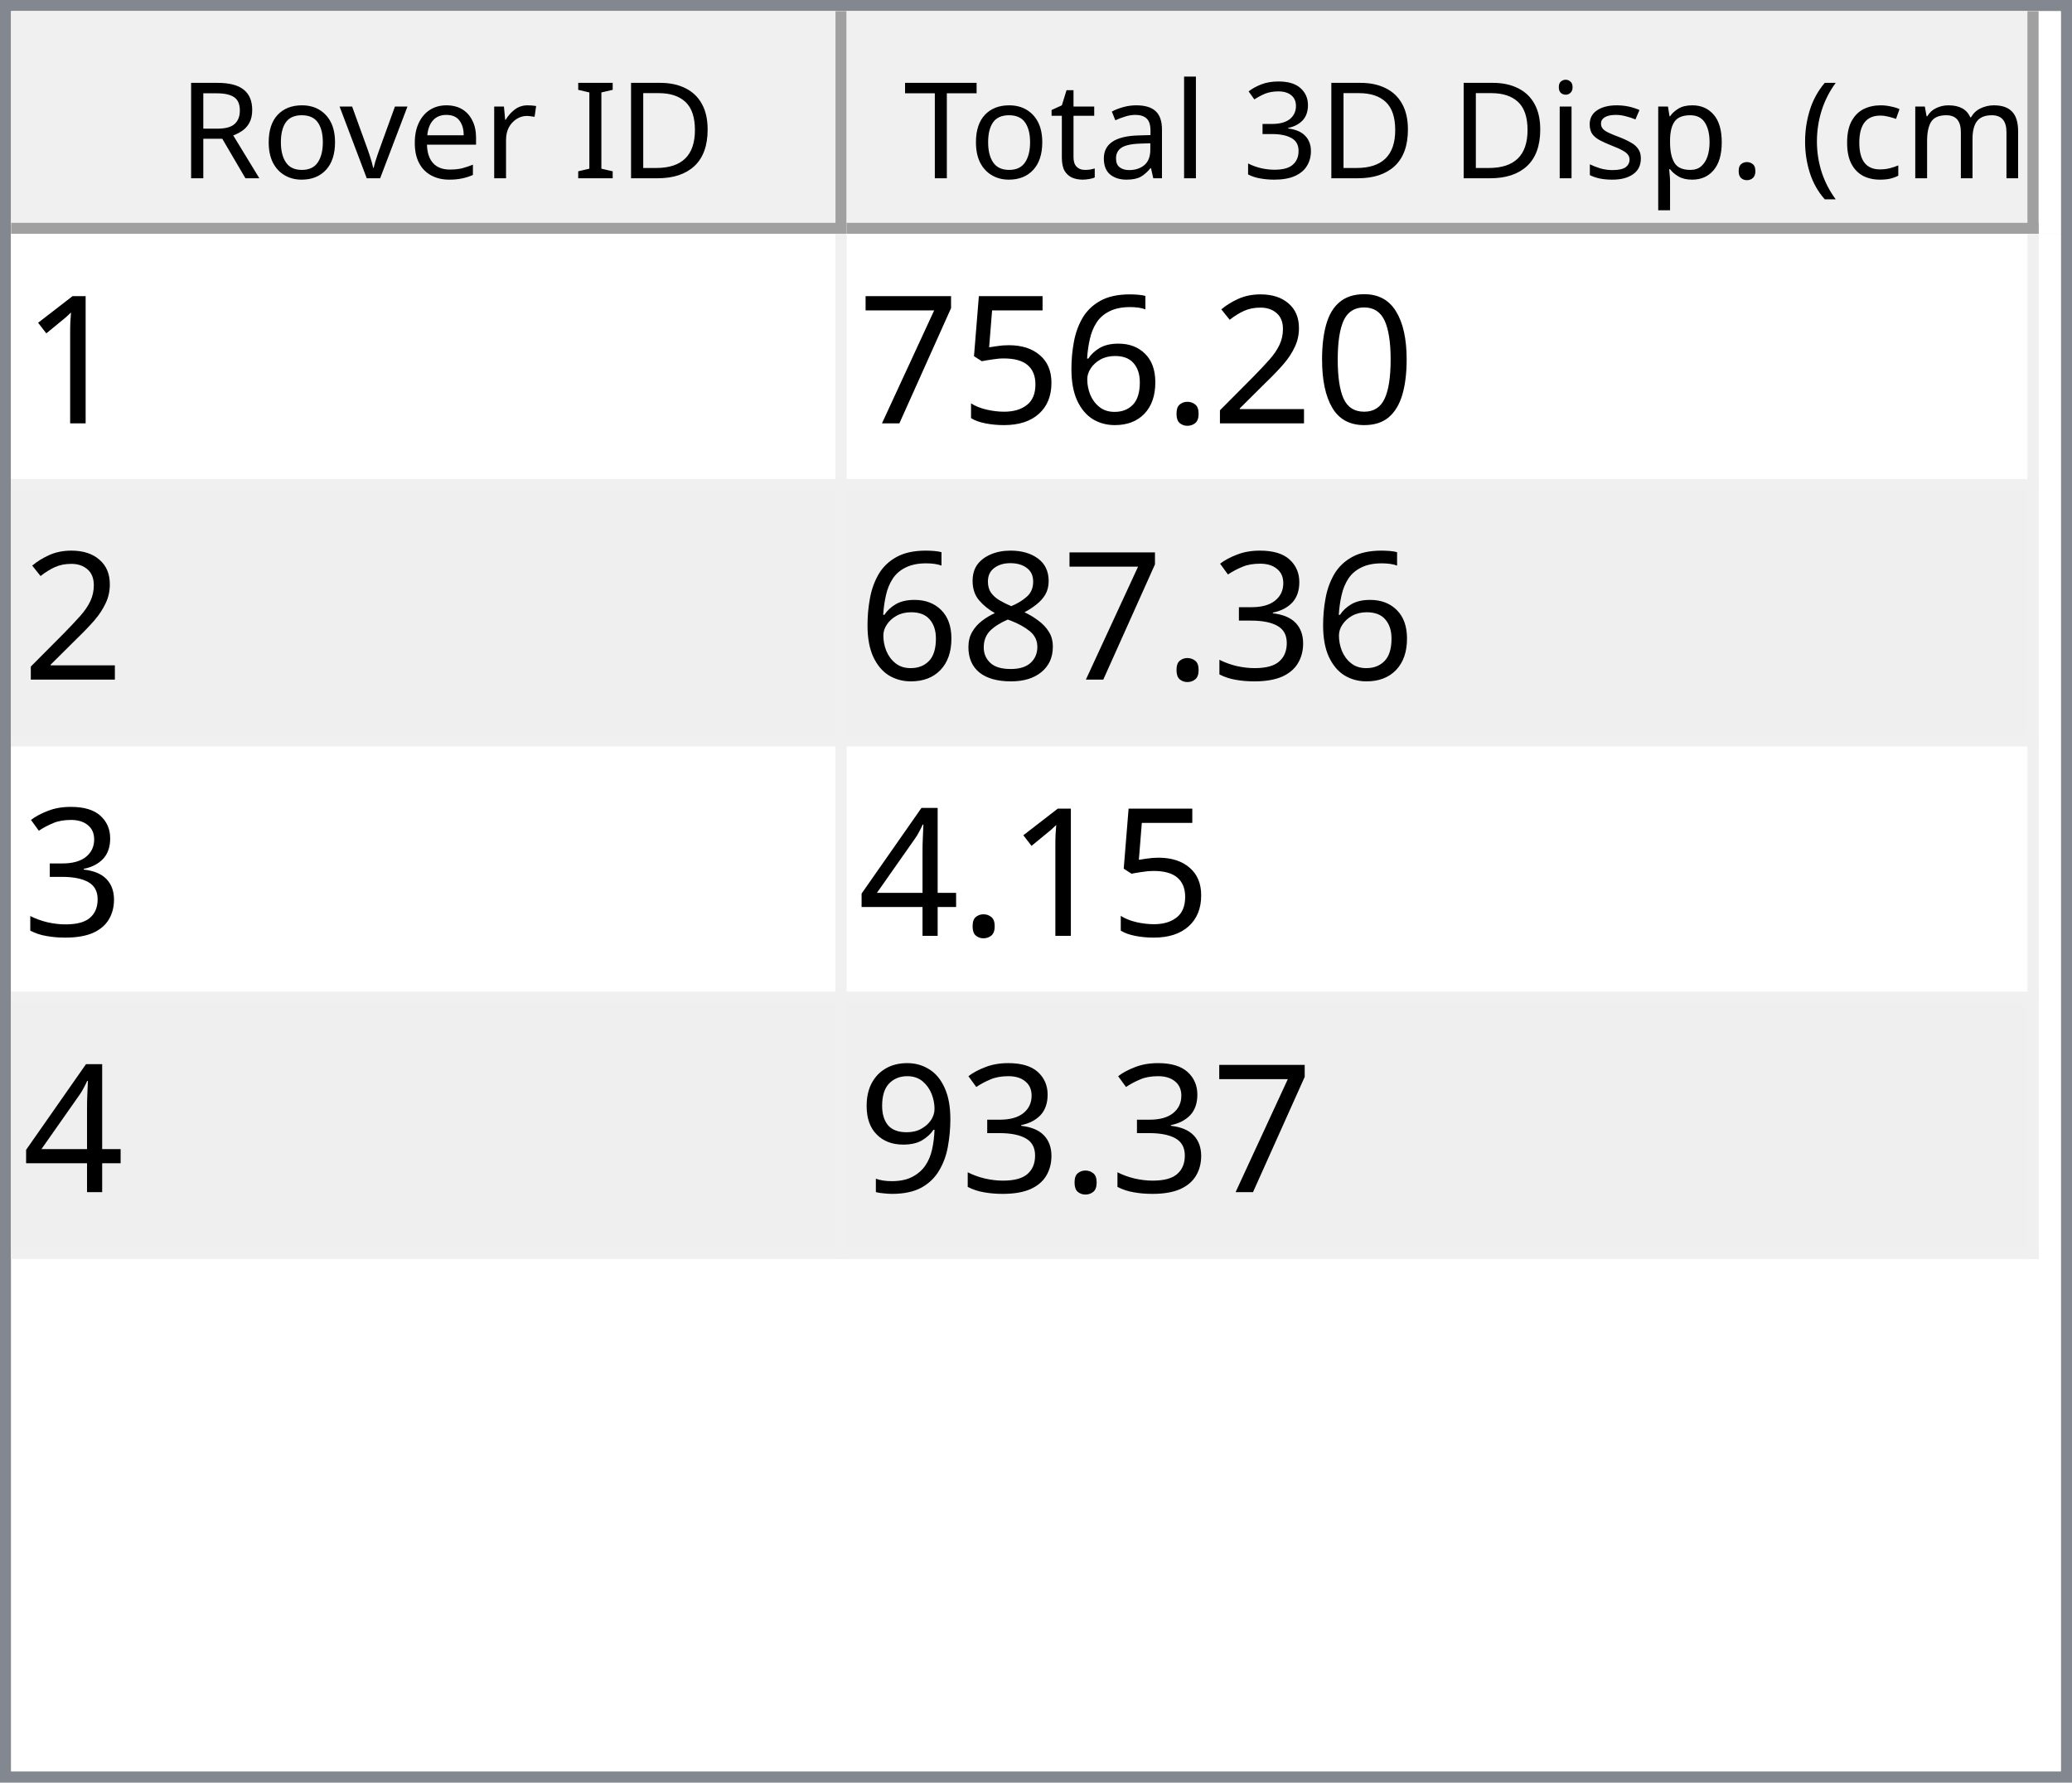
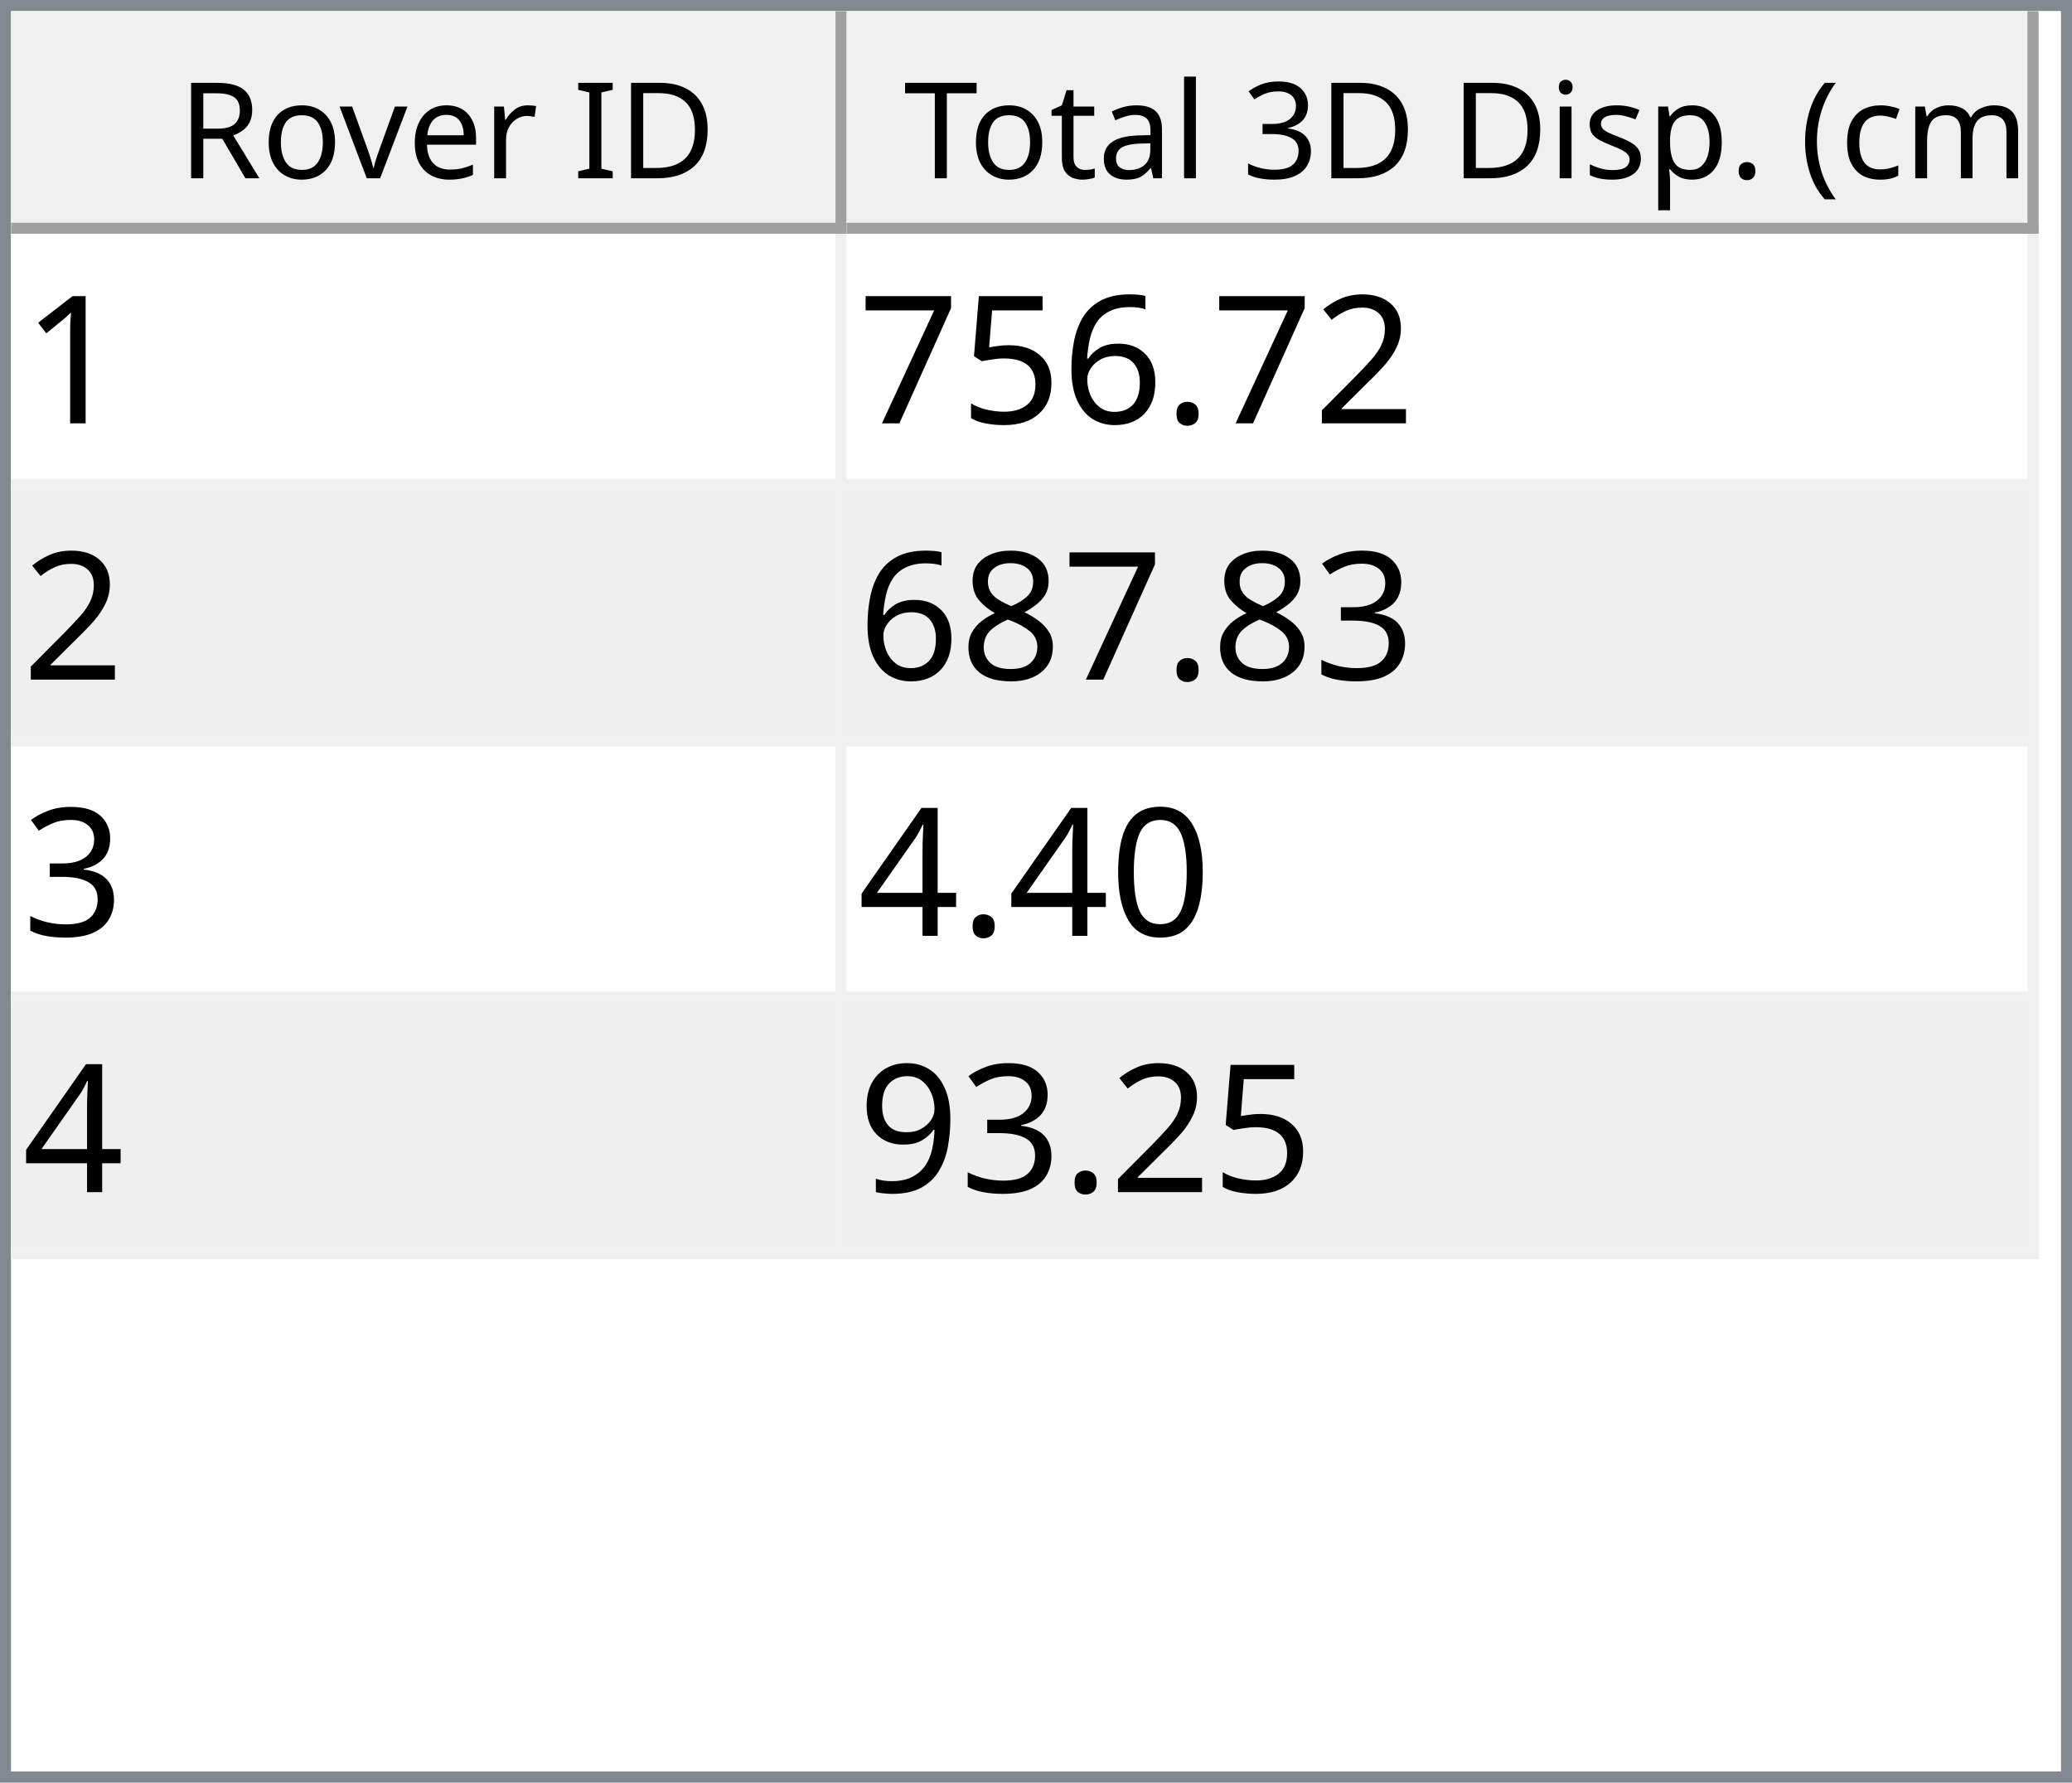
<svg xmlns="http://www.w3.org/2000/svg" style="fill-opacity:1; color-rendering:auto; color-interpolation:auto; text-rendering:auto; stroke:black; stroke-linecap:square; stroke-miterlimit:10; shape-rendering:auto; stroke-opacity:1; fill:black; stroke-dasharray:none; font-weight:normal; stroke-width:1; font-family:'Dialog'; font-style:normal; stroke-linejoin:miter; font-size:12px; stroke-dashoffset:0; image-rendering:auto;" width="186" height="160">
  <defs id="genericDefs" />
  <g>
    <defs id="defs1">
      <clipPath clipPathUnits="userSpaceOnUse" id="clipPath1">
        <path d="M0 0 L186 0 L186 160 L0 160 L0 0 Z" />
      </clipPath>
      <clipPath clipPathUnits="userSpaceOnUse" id="clipPath2">
        <path d="M0 0 L0 160 L186 160 L186 0 Z" />
      </clipPath>
      <clipPath clipPathUnits="userSpaceOnUse" id="clipPath3">
        <path d="M0 0 L0 20 L184 20 L184 0 Z" />
      </clipPath>
      <clipPath clipPathUnits="userSpaceOnUse" id="clipPath4">
        <path d="M0 0 L0 20 L75 20 L75 0 Z" />
      </clipPath>
      <clipPath clipPathUnits="userSpaceOnUse" id="clipPath5">
        <path d="M1 1 L1 19 L74 19 L74 1 Z" />
      </clipPath>
      <clipPath clipPathUnits="userSpaceOnUse" id="clipPath6">
        <path d="M0 0 L0 18 L73 18 L73 0 Z" />
      </clipPath>
      <clipPath clipPathUnits="userSpaceOnUse" id="clipPath7">
        <path d="M-0.5 -0.5 L-0.5 19.5 L74.5 19.5 L74.5 -0.5 Z" />
      </clipPath>
      <clipPath clipPathUnits="userSpaceOnUse" id="clipPath8">
        <path d="M0 0 L0 20 L107 20 L107 0 Z" />
      </clipPath>
      <clipPath clipPathUnits="userSpaceOnUse" id="clipPath9">
        <path d="M1 1 L1 19 L106 19 L106 1 Z" />
      </clipPath>
      <clipPath clipPathUnits="userSpaceOnUse" id="clipPath10">
        <path d="M0 0 L0 18 L105 18 L105 0 Z" />
      </clipPath>
      <clipPath clipPathUnits="userSpaceOnUse" id="clipPath11">
        <path d="M-0.5 -0.5 L-0.5 19.5 L106.5 19.5 L106.5 -0.5 Z" />
      </clipPath>
      <clipPath clipPathUnits="userSpaceOnUse" id="clipPath12">
        <path d="M0 0 L0 138 L184 138 L184 0 Z" />
      </clipPath>
      <clipPath clipPathUnits="userSpaceOnUse" id="clipPath13">
        <path d="M0 0 L0 92 L182 92 L182 0 Z" />
      </clipPath>
      <clipPath clipPathUnits="userSpaceOnUse" id="clipPath14">
        <path d="M-0.5 -0.5 L-0.5 91.5 L181.5 91.5 L181.5 -0.5 Z" />
      </clipPath>
      <clipPath clipPathUnits="userSpaceOnUse" id="clipPath15">
        <path d="M0 0 L0 22 L74 22 L74 0 Z" />
      </clipPath>
      <clipPath clipPathUnits="userSpaceOnUse" id="clipPath16">
        <path d="M0 0 L0 22 L106 22 L106 0 Z" />
      </clipPath>
      <font horiz-adv-x="64.551" id="font1">
        <font-face ascent="107.91" descent="25.098" units-per-em="100" style="font-style:normal; font-family:Segoe UI; font-weight:normal;" />
        <missing-glyph horiz-adv-x="64.551" d="M8.109 0 L8.109 68.266 L56.453 68.266 L56.453 0 L8.109 0 ZM15.328 7.234 L49.219 7.234 L49.219 61.031 L15.328 61.031 L15.328 7.234 Z" />
        <glyph unicode="D" horiz-adv-x="70.117" d="M9.188 0 L9.188 70.016 L28.516 70.016 Q65.531 70.016 65.531 35.891 Q65.531 19.672 55.25 9.836 Q44.969 0 27.734 0 L9.188 0 ZM17.391 62.594 L17.391 7.422 L27.828 7.422 Q41.609 7.422 49.273 14.797 Q56.938 22.172 56.938 35.688 Q56.938 62.594 28.328 62.594 L17.391 62.594 Z" />
        <glyph unicode="I" horiz-adv-x="26.611" d="M17.391 0 L9.188 0 L9.188 70.016 L17.391 70.016 L17.391 0 Z" />
        <glyph unicode=" " horiz-adv-x="27.393" d="" />
        <glyph unicode="r" horiz-adv-x="34.766" d="M34.188 41.891 Q32.078 43.5 28.125 43.5 Q23 43.5 19.555 38.672 Q16.109 33.844 16.109 25.484 L16.109 0 L8.109 0 L8.109 50 L16.109 50 L16.109 39.703 L16.312 39.703 Q18.016 44.969 21.531 47.922 Q25.047 50.875 29.391 50.875 Q32.516 50.875 34.188 50.203 L34.188 41.891 Z" />
        <glyph unicode="e" horiz-adv-x="52.295" d="M48.297 23 L12.984 23 Q13.188 14.656 17.484 10.109 Q21.781 5.562 29.297 5.562 Q37.75 5.562 44.828 11.141 L44.828 3.609 Q38.234 -1.172 27.391 -1.172 Q16.797 -1.172 10.742 5.641 Q4.688 12.453 4.688 24.812 Q4.688 36.469 11.305 43.82 Q17.922 51.172 27.734 51.172 Q37.547 51.172 42.922 44.828 Q48.297 38.484 48.297 27.203 L48.297 23 ZM40.094 29.781 Q40.047 36.719 36.75 40.578 Q33.453 44.438 27.594 44.438 Q21.922 44.438 17.969 40.383 Q14.016 36.328 13.094 29.781 L40.094 29.781 Z" />
        <glyph unicode="v" horiz-adv-x="47.9" d="M47.406 50 L27.484 0 L19.625 0 L0.688 50 L9.469 50 L22.172 13.672 Q23.578 9.672 23.922 6.688 L24.125 6.688 Q24.609 10.453 25.688 13.484 L38.969 50 L47.406 50 Z" />
        <glyph unicode="o" horiz-adv-x="58.594" d="M29 -1.172 Q17.922 -1.172 11.305 5.836 Q4.688 12.844 4.688 24.422 Q4.688 37.016 11.57 44.094 Q18.453 51.172 30.172 51.172 Q41.359 51.172 47.633 44.289 Q53.906 37.406 53.906 25.203 Q53.906 13.234 47.141 6.031 Q40.375 -1.172 29 -1.172 ZM29.594 44.438 Q21.875 44.438 17.383 39.188 Q12.891 33.938 12.891 24.703 Q12.891 15.828 17.43 10.695 Q21.969 5.562 29.594 5.562 Q37.359 5.562 41.531 10.594 Q45.703 15.625 45.703 24.906 Q45.703 34.281 41.531 39.359 Q37.359 44.438 29.594 44.438 Z" />
        <glyph unicode="R" horiz-adv-x="59.814" d="M59.375 0 L49.609 0 L37.891 19.625 Q36.281 22.359 34.766 24.289 Q33.25 26.219 31.664 27.438 Q30.078 28.656 28.25 29.219 Q26.422 29.781 24.125 29.781 L17.391 29.781 L17.391 0 L9.188 0 L9.188 70.016 L30.078 70.016 Q34.672 70.016 38.555 68.867 Q42.438 67.719 45.289 65.375 Q48.141 63.031 49.758 59.547 Q51.375 56.062 51.375 51.375 Q51.375 47.703 50.273 44.656 Q49.172 41.609 47.148 39.211 Q45.125 36.812 42.266 35.133 Q39.406 33.453 35.844 32.516 L35.844 32.328 Q37.594 31.547 38.891 30.547 Q40.188 29.547 41.359 28.18 Q42.531 26.812 43.68 25.078 Q44.828 23.344 46.234 21.047 L59.375 0 ZM17.391 62.594 L17.391 37.203 L28.516 37.203 Q31.594 37.203 34.203 38.133 Q36.812 39.062 38.719 40.797 Q40.625 42.531 41.703 45.047 Q42.781 47.562 42.781 50.688 Q42.781 56.297 39.141 59.445 Q35.5 62.594 28.609 62.594 L17.391 62.594 Z" />
        <glyph unicode=")" horiz-adv-x="30.176" d="M8.297 -15.922 L1.172 -15.922 Q16.406 2.344 16.406 26.812 Q16.406 51.469 1.078 70.016 L8.297 70.016 Q23.531 52.156 23.531 26.703 Q23.531 1.375 8.297 -15.922 Z" />
        <glyph unicode="m" horiz-adv-x="86.133" d="M79.109 0 L71.094 0 L71.094 28.719 Q71.094 37.016 68.531 40.727 Q65.969 44.438 59.906 44.438 Q54.781 44.438 51.195 39.75 Q47.609 35.062 47.609 28.516 L47.609 0 L39.594 0 L39.594 29.688 Q39.594 44.438 28.219 44.438 Q22.953 44.438 19.531 40.016 Q16.109 35.594 16.109 28.516 L16.109 0 L8.109 0 L8.109 50 L16.109 50 L16.109 42.094 L16.312 42.094 Q21.625 51.172 31.844 51.172 Q36.969 51.172 40.773 48.312 Q44.578 45.453 46 40.828 Q51.562 51.172 62.594 51.172 Q79.109 51.172 79.109 30.812 L79.109 0 Z" />
        <glyph unicode="c" horiz-adv-x="46.191" d="M42.188 2.297 Q36.422 -1.172 28.516 -1.172 Q17.828 -1.172 11.258 5.789 Q4.688 12.75 4.688 23.828 Q4.688 36.188 11.766 43.68 Q18.844 51.172 30.672 51.172 Q37.25 51.172 42.281 48.734 L42.281 40.531 Q36.719 44.438 30.375 44.438 Q22.703 44.438 17.797 38.945 Q12.891 33.453 12.891 24.516 Q12.891 15.719 17.508 10.641 Q22.125 5.562 29.891 5.562 Q36.422 5.562 42.188 9.906 L42.188 2.297 Z" />
        <glyph unicode="(" horiz-adv-x="30.176" d="M29.109 -15.922 L21.969 -15.922 Q6.844 1.375 6.844 26.703 Q6.844 52.156 21.969 70.016 L29.203 70.016 Q13.875 51.469 13.875 26.812 Q13.875 2.344 29.109 -15.922 Z" />
        <glyph unicode="." horiz-adv-x="21.68" d="M10.891 -1.078 Q8.641 -1.078 7.055 0.539 Q5.469 2.156 5.469 4.391 Q5.469 6.641 7.055 8.273 Q8.641 9.906 10.891 9.906 Q13.188 9.906 14.797 8.273 Q16.406 6.641 16.406 4.391 Q16.406 2.156 14.797 0.539 Q13.188 -1.078 10.891 -1.078 Z" />
        <glyph unicode="p" horiz-adv-x="58.789" d="M16.312 7.234 L16.109 7.234 L16.109 -23 L8.109 -23 L8.109 50 L16.109 50 L16.109 41.219 L16.312 41.219 Q22.219 51.172 33.594 51.172 Q43.266 51.172 48.688 44.461 Q54.109 37.75 54.109 26.469 Q54.109 13.922 48 6.375 Q41.891 -1.172 31.297 -1.172 Q21.578 -1.172 16.312 7.234 ZM16.109 27.391 L16.109 20.406 Q16.109 14.203 20.141 9.883 Q24.172 5.562 30.375 5.562 Q37.641 5.562 41.773 11.133 Q45.906 16.703 45.906 26.609 Q45.906 34.969 42.047 39.703 Q38.188 44.438 31.594 44.438 Q24.609 44.438 20.359 39.578 Q16.109 34.719 16.109 27.391 Z" />
        <glyph unicode="s" horiz-adv-x="42.432" d="M5.078 1.812 L5.078 10.406 Q11.625 5.562 19.484 5.562 Q30.031 5.562 30.031 12.594 Q30.031 14.594 29.125 15.992 Q28.219 17.391 26.68 18.461 Q25.141 19.531 23.07 20.383 Q21 21.234 18.609 22.172 Q15.281 23.484 12.766 24.828 Q10.25 26.172 8.57 27.859 Q6.891 29.547 6.031 31.695 Q5.172 33.844 5.172 36.719 Q5.172 40.234 6.789 42.945 Q8.406 45.656 11.086 47.484 Q13.766 49.312 17.211 50.242 Q20.656 51.172 24.312 51.172 Q30.812 51.172 35.938 48.922 L35.938 40.828 Q30.422 44.438 23.25 44.438 Q21 44.438 19.195 43.922 Q17.391 43.406 16.094 42.477 Q14.797 41.547 14.086 40.258 Q13.375 38.969 13.375 37.406 Q13.375 35.453 14.086 34.133 Q14.797 32.812 16.164 31.789 Q17.531 30.766 19.484 29.938 Q21.438 29.109 23.922 28.125 Q27.25 26.859 29.883 25.516 Q32.516 24.172 34.375 22.484 Q36.234 20.797 37.234 18.602 Q38.234 16.406 38.234 13.375 Q38.234 9.672 36.602 6.938 Q34.969 4.203 32.234 2.398 Q29.5 0.594 25.93 -0.289 Q22.359 -1.172 18.453 -1.172 Q10.75 -1.172 5.078 1.812 Z" />
        <glyph unicode="i" horiz-adv-x="24.219" d="M12.203 62.703 Q10.062 62.703 8.547 64.164 Q7.031 65.625 7.031 67.875 Q7.031 70.125 8.547 71.609 Q10.062 73.094 12.203 73.094 Q14.406 73.094 15.945 71.609 Q17.484 70.125 17.484 67.875 Q17.484 65.719 15.945 64.211 Q14.406 62.703 12.203 62.703 ZM16.109 0 L8.109 0 L8.109 50 L16.109 50 L16.109 0 Z" />
        <glyph unicode="3" horiz-adv-x="53.906" d="M46.531 19.828 Q46.531 15.094 44.75 11.211 Q42.969 7.328 39.719 4.57 Q36.469 1.812 31.93 0.297 Q27.391 -1.219 21.922 -1.219 Q11.922 -1.219 6 2.594 L6 11.188 Q13.094 5.609 22.219 5.609 Q25.875 5.609 28.828 6.539 Q31.781 7.469 33.906 9.227 Q36.031 10.984 37.18 13.477 Q38.328 15.969 38.328 19.094 Q38.328 32.812 18.797 32.812 L12.984 32.812 L12.984 39.594 L18.5 39.594 Q35.797 39.594 35.797 52.484 Q35.797 64.406 22.609 64.406 Q15.188 64.406 8.688 59.422 L8.688 67.188 Q15.375 71.188 24.609 71.188 Q29 71.188 32.57 69.969 Q36.141 68.75 38.68 66.555 Q41.219 64.359 42.609 61.281 Q44 58.203 44 54.5 Q44 40.672 30.031 36.719 L30.031 36.531 Q33.594 36.141 36.625 34.797 Q39.656 33.453 41.852 31.305 Q44.047 29.156 45.289 26.25 Q46.531 23.344 46.531 19.828 Z" />
        <glyph unicode="l" horiz-adv-x="24.219" d="M16.109 0 L8.109 0 L8.109 74.031 L16.109 74.031 L16.109 0 Z" />
        <glyph unicode="a" horiz-adv-x="50.879" d="M43.891 0 L35.891 0 L35.891 7.812 L35.688 7.812 Q30.469 -1.172 20.312 -1.172 Q12.844 -1.172 8.617 2.781 Q4.391 6.734 4.391 13.281 Q4.391 27.297 20.906 29.594 L35.891 31.688 Q35.891 44.438 25.594 44.438 Q16.547 44.438 9.281 38.281 L9.281 46.484 Q16.656 51.172 26.266 51.172 Q43.891 51.172 43.891 32.516 L43.891 0 ZM35.891 25.297 L23.828 23.641 Q18.266 22.859 15.43 20.875 Q12.594 18.891 12.594 13.875 Q12.594 10.203 15.211 7.883 Q17.828 5.562 22.172 5.562 Q28.125 5.562 32.008 9.742 Q35.891 13.922 35.891 20.312 L35.891 25.297 Z" />
        <glyph unicode="t" horiz-adv-x="33.887" d="M31.297 0.484 Q28.469 -1.078 23.828 -1.078 Q10.688 -1.078 10.688 13.578 L10.688 43.172 L2.094 43.172 L2.094 50 L10.688 50 L10.688 62.203 L18.703 64.797 L18.703 50 L31.297 50 L31.297 43.172 L18.703 43.172 L18.703 14.984 Q18.703 9.969 20.414 7.82 Q22.125 5.672 26.078 5.672 Q29.109 5.672 31.297 7.328 L31.297 0.484 Z" />
        <glyph unicode="T" horiz-adv-x="52.393" d="M50.594 62.594 L30.375 62.594 L30.375 0 L22.172 0 L22.172 62.594 L2 62.594 L2 70.016 L50.594 70.016 L50.594 62.594 Z" />
      </font>
      <font horiz-adv-x="75.0" id="font2">
        <font-face ascent="100.537" descent="21.973" units-per-em="100" style="font-style:normal; font-family:sans-serif; font-weight:normal;" />
        <missing-glyph horiz-adv-x="75.0" d="M12.5 0 L12.5 62.5 L62.5 62.5 L62.5 0 L12.5 0 ZM14.062 1.562 L60.938 1.562 L60.938 60.938 L14.062 60.938 L14.062 1.562 Z" />
        <glyph unicode="1" horiz-adv-x="55.615" d="M37.25 0 L28.469 0 L28.469 56 Q25.297 52.984 20.141 49.953 Q14.984 46.922 10.891 45.406 L10.891 53.906 Q18.266 57.375 23.781 62.305 Q29.297 67.234 31.594 71.875 L37.25 71.875 L37.25 0 Z" />
-         <glyph unicode="0" horiz-adv-x="55.615" d="M4.156 35.297 Q4.156 48 6.766 55.742 Q9.375 63.484 14.523 67.68 Q19.672 71.875 27.484 71.875 Q33.25 71.875 37.594 69.555 Q41.938 67.234 44.773 62.867 Q47.609 58.5 49.219 52.227 Q50.828 45.953 50.828 35.297 Q50.828 22.703 48.242 14.969 Q45.656 7.234 40.508 3.008 Q35.359 -1.219 27.484 -1.219 Q17.141 -1.219 11.234 6.203 Q4.156 15.141 4.156 35.297 ZM13.188 35.297 Q13.188 17.672 17.312 11.836 Q21.438 6 27.484 6 Q33.547 6 37.672 11.859 Q41.797 17.719 41.797 35.297 Q41.797 52.984 37.672 58.789 Q33.547 64.594 27.391 64.594 Q21.344 64.594 17.719 59.469 Q13.188 52.938 13.188 35.297 Z" />
        <glyph unicode="2" horiz-adv-x="55.615" d="M50.344 8.453 L50.344 0 L3.031 0 Q2.938 3.172 4.047 6.109 Q5.859 10.938 9.836 15.625 Q13.812 20.312 21.344 26.469 Q33.016 36.031 37.117 41.625 Q41.219 47.219 41.219 52.203 Q41.219 57.422 37.477 61.008 Q33.734 64.594 27.734 64.594 Q21.391 64.594 17.578 60.789 Q13.766 56.984 13.719 50.25 L4.688 51.172 Q5.609 61.281 11.664 66.578 Q17.719 71.875 27.938 71.875 Q38.234 71.875 44.242 66.164 Q50.25 60.453 50.25 52 Q50.25 47.703 48.492 43.555 Q46.734 39.406 42.656 34.812 Q38.578 30.219 29.109 22.219 Q21.188 15.578 18.945 13.211 Q16.703 10.844 15.234 8.453 L50.344 8.453 Z" />
        <glyph unicode="." horiz-adv-x="27.783" d="M9.078 0 L9.078 10.016 L19.094 10.016 L19.094 0 L9.078 0 Z" />
        <glyph unicode="6" horiz-adv-x="55.615" d="M49.75 54.047 L41.016 53.375 Q39.844 58.547 37.703 60.891 Q34.125 64.656 28.906 64.656 Q24.703 64.656 21.531 62.312 Q17.391 59.281 14.992 53.469 Q12.594 47.656 12.5 36.922 Q15.672 41.75 20.266 44.094 Q24.859 46.438 29.891 46.438 Q38.672 46.438 44.852 39.969 Q51.031 33.5 51.031 23.25 Q51.031 16.5 48.125 10.719 Q45.219 4.938 40.141 1.859 Q35.062 -1.219 28.609 -1.219 Q17.625 -1.219 10.695 6.859 Q3.766 14.938 3.766 33.5 Q3.766 54.25 11.422 63.672 Q18.109 71.875 29.438 71.875 Q37.891 71.875 43.289 67.141 Q48.688 62.406 49.75 54.047 ZM13.875 23.188 Q13.875 18.656 15.797 14.508 Q17.719 10.359 21.188 8.18 Q24.656 6 28.469 6 Q34.031 6 38.039 10.492 Q42.047 14.984 42.047 22.703 Q42.047 30.125 38.086 34.398 Q34.125 38.672 28.125 38.672 Q22.172 38.672 18.023 34.398 Q13.875 30.125 13.875 23.188 Z" />
        <glyph unicode="5" horiz-adv-x="55.615" d="M4.156 18.75 L13.375 19.531 Q14.406 12.797 18.141 9.398 Q21.875 6 27.156 6 Q33.5 6 37.891 10.789 Q42.281 15.578 42.281 23.484 Q42.281 31 38.062 35.352 Q33.844 39.703 27 39.703 Q22.75 39.703 19.336 37.773 Q15.922 35.844 13.969 32.766 L5.719 33.844 L12.641 70.609 L48.25 70.609 L48.25 62.203 L19.672 62.203 L15.828 42.969 Q22.266 47.469 29.344 47.469 Q38.719 47.469 45.164 40.969 Q51.609 34.469 51.609 24.266 Q51.609 14.547 45.953 7.469 Q39.062 -1.219 27.156 -1.219 Q17.391 -1.219 11.211 4.25 Q5.031 9.719 4.156 18.75 Z" />
        <glyph unicode="7" horiz-adv-x="55.615" d="M4.734 62.203 L4.734 70.656 L51.078 70.656 L51.078 63.812 Q44.234 56.547 37.523 44.484 Q30.812 32.422 27.156 19.672 Q24.516 10.688 23.781 0 L14.75 0 Q14.891 8.453 18.062 20.414 Q21.234 32.375 27.172 43.484 Q33.109 54.594 39.797 62.203 L4.734 62.203 Z" />
        <glyph unicode="3" horiz-adv-x="55.615" d="M4.203 18.891 L12.984 20.062 Q14.5 12.594 18.141 9.297 Q21.781 6 27 6 Q33.203 6 37.477 10.297 Q41.75 14.594 41.75 20.953 Q41.75 27 37.797 30.93 Q33.844 34.859 27.734 34.859 Q25.25 34.859 21.531 33.891 L22.516 41.609 Q23.391 41.5 23.922 41.5 Q29.547 41.5 34.039 44.43 Q38.531 47.359 38.531 53.469 Q38.531 58.297 35.258 61.477 Q31.984 64.656 26.812 64.656 Q21.688 64.656 18.266 61.43 Q14.844 58.203 13.875 51.766 L5.078 53.328 Q6.688 62.156 12.398 67.016 Q18.109 71.875 26.609 71.875 Q32.469 71.875 37.398 69.359 Q42.328 66.844 44.945 62.5 Q47.562 58.156 47.562 53.266 Q47.562 48.641 45.07 44.828 Q42.578 41.016 37.703 38.766 Q44.047 37.312 47.562 32.695 Q51.078 28.078 51.078 21.141 Q51.078 11.766 44.242 5.25 Q37.406 -1.266 26.953 -1.266 Q17.531 -1.266 11.305 4.352 Q5.078 9.969 4.203 18.891 Z" />
        <glyph unicode="8" horiz-adv-x="55.615" d="M17.672 38.812 Q12.203 40.828 9.57 44.539 Q6.938 48.25 6.938 53.422 Q6.938 61.234 12.555 66.555 Q18.172 71.875 27.484 71.875 Q36.859 71.875 42.578 66.43 Q48.297 60.984 48.297 53.172 Q48.297 48.188 45.68 44.508 Q43.062 40.828 37.75 38.812 Q44.344 36.672 47.781 31.883 Q51.219 27.094 51.219 20.453 Q51.219 11.281 44.727 5.031 Q38.234 -1.219 27.641 -1.219 Q17.047 -1.219 10.547 5.055 Q4.047 11.328 4.047 20.703 Q4.047 27.688 7.594 32.398 Q11.141 37.109 17.672 38.812 ZM15.922 53.719 Q15.922 48.641 19.195 45.414 Q22.469 42.188 27.688 42.188 Q32.766 42.188 36.016 45.383 Q39.266 48.578 39.266 53.219 Q39.266 58.062 35.914 61.359 Q32.562 64.656 27.594 64.656 Q22.562 64.656 19.242 61.43 Q15.922 58.203 15.922 53.719 ZM13.094 20.656 Q13.094 16.891 14.875 13.375 Q16.656 9.859 20.172 7.93 Q23.688 6 27.734 6 Q34.031 6 38.133 10.055 Q42.234 14.109 42.234 20.359 Q42.234 26.703 38.016 30.859 Q33.797 35.016 27.438 35.016 Q21.234 35.016 17.164 30.914 Q13.094 26.812 13.094 20.656 Z" />
+         <glyph unicode="0" horiz-adv-x="55.615" d="M4.156 35.297 Q4.156 48 6.766 55.742 Q9.375 63.484 14.523 67.68 Q19.672 71.875 27.484 71.875 Q33.25 71.875 37.594 69.555 Q41.938 67.234 44.773 62.867 Q47.609 58.5 49.219 52.227 Q50.828 45.953 50.828 35.297 Q50.828 22.703 48.242 14.969 Q45.656 7.234 40.508 3.008 Q35.359 -1.219 27.484 -1.219 Q17.141 -1.219 11.234 6.203 Q4.156 15.141 4.156 35.297 ZM13.188 35.297 Q13.188 17.672 17.312 11.836 Q21.438 6 27.484 6 Q33.547 6 37.672 11.859 Q41.797 17.719 41.797 35.297 Q41.797 52.984 37.672 58.789 Q33.547 64.594 27.391 64.594 Q21.344 64.594 17.719 59.469 Q13.188 52.938 13.188 35.297 Z" />
        <glyph unicode="4" horiz-adv-x="55.615" d="M32.328 0 L32.328 17.141 L1.266 17.141 L1.266 25.203 L33.938 71.578 L41.109 71.578 L41.109 25.203 L50.781 25.203 L50.781 17.141 L41.109 17.141 L41.109 0 L32.328 0 ZM32.328 25.203 L32.328 57.469 L9.906 25.203 L32.328 25.203 Z" />
        <glyph unicode="9" horiz-adv-x="55.615" d="M5.469 16.547 L13.922 17.328 Q14.984 11.375 18.016 8.688 Q21.047 6 25.781 6 Q29.828 6 32.883 7.859 Q35.938 9.719 37.891 12.82 Q39.844 15.922 41.164 21.195 Q42.484 26.469 42.484 31.938 Q42.484 32.516 42.438 33.688 Q39.797 29.5 35.234 26.883 Q30.672 24.266 25.344 24.266 Q16.453 24.266 10.305 30.711 Q4.156 37.156 4.156 47.703 Q4.156 58.594 10.578 65.234 Q17 71.875 26.656 71.875 Q33.641 71.875 39.43 68.117 Q45.219 64.359 48.219 57.398 Q51.219 50.438 51.219 37.25 Q51.219 23.531 48.242 15.406 Q45.266 7.281 39.383 3.031 Q33.5 -1.219 25.594 -1.219 Q17.188 -1.219 11.867 3.445 Q6.547 8.109 5.469 16.547 ZM41.453 48.141 Q41.453 55.719 37.43 60.156 Q33.406 64.594 27.734 64.594 Q21.875 64.594 17.531 59.812 Q13.188 55.031 13.188 47.406 Q13.188 40.578 17.312 36.305 Q21.438 32.031 27.484 32.031 Q33.594 32.031 37.523 36.305 Q41.453 40.578 41.453 48.141 Z" />
      </font>
    </defs>
    <g style="fill:white; stroke:white;">
      <rect x="0" y="0" width="186" style="clip-path:url(#clipPath1); stroke:none;" height="160" />
    </g>
    <g style="fill:white; text-rendering:optimizeSpeed; color-rendering:optimizeSpeed; image-rendering:optimizeSpeed; shape-rendering:crispEdges; stroke:white; color-interpolation:sRGB;">
      <rect x="0" width="186" height="160" y="0" style="stroke:none;" />
      <path style="stroke:none;" d="M0 160 L186 160 L186 0 L0 0 Z" />
    </g>
    <g style="fill:rgb(240,240,240); font-family:'Segoe UI'; stroke:rgb(240,240,240);">
      <rect x="0" y="0" width="186" style="clip-path:url(#clipPath2); stroke:none;" height="160" />
    </g>
    <g style="fill:rgb(130,135,144); font-family:'Segoe UI'; stroke:rgb(130,135,144);">
      <path d="M0 0 L186 0 L186 160 L0 160 L0 0 ZM1 1 L185 1 L185 159 L1 159 L1 1 Z" style="fill-rule:evenodd; clip-path:url(#clipPath2); stroke:none;" />
    </g>
    <g style="fill:white; font-family:'Segoe UI'; stroke:white;" transform="translate(1,1)">
      <rect x="0" y="0" width="184" style="clip-path:url(#clipPath3); stroke:none;" height="20" />
    </g>
    <g style="fill:rgb(240,240,240); font-family:'Segoe UI'; stroke:rgb(240,240,240);" transform="translate(1,1)">
      <rect x="0" y="0" width="75" style="clip-path:url(#clipPath4); stroke:none;" height="20" />
    </g>
    <g style="font-family:'Segoe UI';" transform="translate(2,2)">
      <text x="14" xml:space="preserve" y="14" style="clip-path:url(#clipPath6); stroke:none;">Rover ID</text>
    </g>
    <g style="fill:rgb(160,160,160); font-family:'Segoe UI'; stroke:rgb(160,160,160); stroke-linejoin:bevel;" transform="translate(1.5,1.5)">
      <line x1="74" x2="74" y1="0" style="fill:none; clip-path:url(#clipPath7);" y2="19" />
    </g>
    <g style="fill:rgb(160,160,160); font-family:'Segoe UI'; stroke:rgb(160,160,160); stroke-linejoin:bevel;" transform="matrix(1,0,0,1,1,1) translate(0.5,0.5)">
      <line x1="0" x2="74" y1="19" style="fill:none; clip-path:url(#clipPath7);" y2="19" />
    </g>
    <g style="fill:rgb(240,240,240); font-family:'Segoe UI'; stroke:rgb(240,240,240);" transform="translate(76,1)">
      <rect x="0" y="0" width="107" style="clip-path:url(#clipPath8); stroke:none;" height="20" />
    </g>
    <g style="font-family:'Segoe UI';" transform="translate(77,2)">
      <text x="1" xml:space="preserve" y="14" style="clip-path:url(#clipPath10); stroke:none;"> Total 3D Disp. (cm)</text>
    </g>
    <g style="fill:rgb(160,160,160); font-family:'Segoe UI'; stroke:rgb(160,160,160); stroke-linejoin:bevel;" transform="translate(76.5,1.5)">
      <line x1="106" x2="106" y1="0" style="fill:none; clip-path:url(#clipPath11);" y2="19" />
    </g>
    <g style="fill:rgb(160,160,160); font-family:'Segoe UI'; stroke:rgb(160,160,160); stroke-linejoin:bevel;" transform="matrix(1,0,0,1,76,1) translate(0.5,0.5)">
      <line x1="0" x2="106" y1="19" style="fill:none; clip-path:url(#clipPath11);" y2="19" />
    </g>
    <g style="fill:white; font-family:'Segoe UI'; stroke:white;" transform="translate(1,21)">
      <rect x="0" y="0" width="184" style="clip-path:url(#clipPath12); stroke:none;" height="138" />
    </g>
    <g style="fill:rgb(240,240,240); font-size:16px; font-family:sans-serif; stroke:rgb(240,240,240);" transform="translate(1,21)">
      <rect x="0" y="0" width="182" style="clip-path:url(#clipPath13); stroke:none;" height="92" />
      <line transform="translate(0.5,0.5)" x1="0" x2="181" y1="22" style="clip-path:url(#clipPath14); fill:none; stroke-linejoin:bevel;" y2="22" />
    </g>
    <g transform="matrix(1,0,0,1,1,21) translate(0.5,0.5)" style="fill:rgb(240,240,240); font-size:16px; font-family:sans-serif; stroke:rgb(240,240,240); stroke-linejoin:bevel;">
      <line x1="0" x2="181" y1="45" style="fill:none; clip-path:url(#clipPath14);" y2="45" />
    </g>
    <g transform="matrix(1,0,0,1,1,21) translate(0.5,0.5)" style="fill:rgb(240,240,240); font-size:16px; font-family:sans-serif; stroke:rgb(240,240,240); stroke-linejoin:bevel;">
      <line x1="0" x2="181" y1="68" style="fill:none; clip-path:url(#clipPath14);" y2="68" />
    </g>
    <g transform="matrix(1,0,0,1,1,21) translate(0.5,0.5)" style="fill:rgb(240,240,240); font-size:16px; font-family:sans-serif; stroke:rgb(240,240,240); stroke-linejoin:bevel;">
      <line x1="0" x2="181" y1="91" style="fill:none; clip-path:url(#clipPath14);" y2="91" />
    </g>
    <g transform="matrix(1,0,0,1,1,21) translate(0.5,0.5)" style="fill:rgb(240,240,240); font-size:16px; font-family:sans-serif; stroke:rgb(240,240,240); stroke-linejoin:bevel;">
      <line x1="74" x2="74" y1="0" style="fill:none; clip-path:url(#clipPath14);" y2="91" />
    </g>
    <g transform="matrix(1,0,0,1,1,21) translate(0.5,0.5)" style="fill:rgb(240,240,240); font-size:16px; font-family:sans-serif; stroke:rgb(240,240,240); stroke-linejoin:bevel;">
      <line x1="181" x2="181" y1="0" style="fill:none; clip-path:url(#clipPath14);" y2="91" />
    </g>
    <g style="fill:white; font-size:16px; font-family:sans-serif; stroke:white;" transform="matrix(1,0,0,1,1,21)">
      <rect x="0" y="0" width="74" style="clip-path:url(#clipPath15); stroke:none;" height="22" />
      <text x="1" y="17" style="fill:black; clip-path:url(#clipPath15); stroke:none;" xml:space="preserve">1</text>
    </g>
    <g style="fill:white; font-size:16px; font-family:sans-serif; stroke:white;" transform="matrix(1,0,0,1,1,21) translate(75,0)">
      <rect x="0" y="0" width="106" style="clip-path:url(#clipPath16); stroke:none;" height="22" />
-       <text x="1" y="17" style="fill:black; clip-path:url(#clipPath16); stroke:none;" xml:space="preserve">756.20</text>
+       <text x="1" y="17" style="fill:black; clip-path:url(#clipPath16); stroke:none;" xml:space="preserve">756.72</text>
    </g>
    <g style="fill:rgb(239,239,239); font-size:16px; font-family:sans-serif; stroke:rgb(239,239,239);" transform="matrix(1,0,0,1,1,21) translate(0,23)">
      <rect x="0" y="0" width="74" style="clip-path:url(#clipPath15); stroke:none;" height="22" />
      <text x="1" y="17" style="fill:black; clip-path:url(#clipPath15); stroke:none;" xml:space="preserve">2</text>
    </g>
    <g style="fill:rgb(239,239,239); font-size:16px; font-family:sans-serif; stroke:rgb(239,239,239);" transform="matrix(1,0,0,1,1,21) translate(75,23)">
      <rect x="0" y="0" width="106" style="clip-path:url(#clipPath16); stroke:none;" height="22" />
-       <text x="1" y="17" style="fill:black; clip-path:url(#clipPath16); stroke:none;" xml:space="preserve">687.36</text>
+       <text x="1" y="17" style="fill:black; clip-path:url(#clipPath16); stroke:none;" xml:space="preserve">687.83</text>
    </g>
    <g style="fill:white; font-size:16px; font-family:sans-serif; stroke:white;" transform="matrix(1,0,0,1,1,21) translate(0,46)">
      <rect x="0" y="0" width="74" style="clip-path:url(#clipPath15); stroke:none;" height="22" />
      <text x="1" y="17" style="fill:black; clip-path:url(#clipPath15); stroke:none;" xml:space="preserve">3</text>
    </g>
    <g style="fill:white; font-size:16px; font-family:sans-serif; stroke:white;" transform="matrix(1,0,0,1,1,21) translate(75,46)">
      <rect x="0" y="0" width="106" style="clip-path:url(#clipPath16); stroke:none;" height="22" />
-       <text x="1" y="17" style="fill:black; clip-path:url(#clipPath16); stroke:none;" xml:space="preserve">4.15</text>
+       <text x="1" y="17" style="fill:black; clip-path:url(#clipPath16); stroke:none;" xml:space="preserve">4.40</text>
    </g>
    <g style="fill:rgb(239,239,239); font-size:16px; font-family:sans-serif; stroke:rgb(239,239,239);" transform="matrix(1,0,0,1,1,21) translate(0,69)">
      <rect x="0" y="0" width="74" style="clip-path:url(#clipPath15); stroke:none;" height="22" />
      <text x="1" y="17" style="fill:black; clip-path:url(#clipPath15); stroke:none;" xml:space="preserve">4</text>
    </g>
    <g style="fill:rgb(239,239,239); font-size:16px; font-family:sans-serif; stroke:rgb(239,239,239);" transform="matrix(1,0,0,1,1,21) translate(75,69)">
      <rect x="0" y="0" width="106" style="clip-path:url(#clipPath16); stroke:none;" height="22" />
-       <text x="1" y="17" style="fill:black; clip-path:url(#clipPath16); stroke:none;" xml:space="preserve">93.37</text>
+       <text x="1" y="17" style="fill:black; clip-path:url(#clipPath16); stroke:none;" xml:space="preserve">93.25</text>
    </g>
  </g>
</svg>
